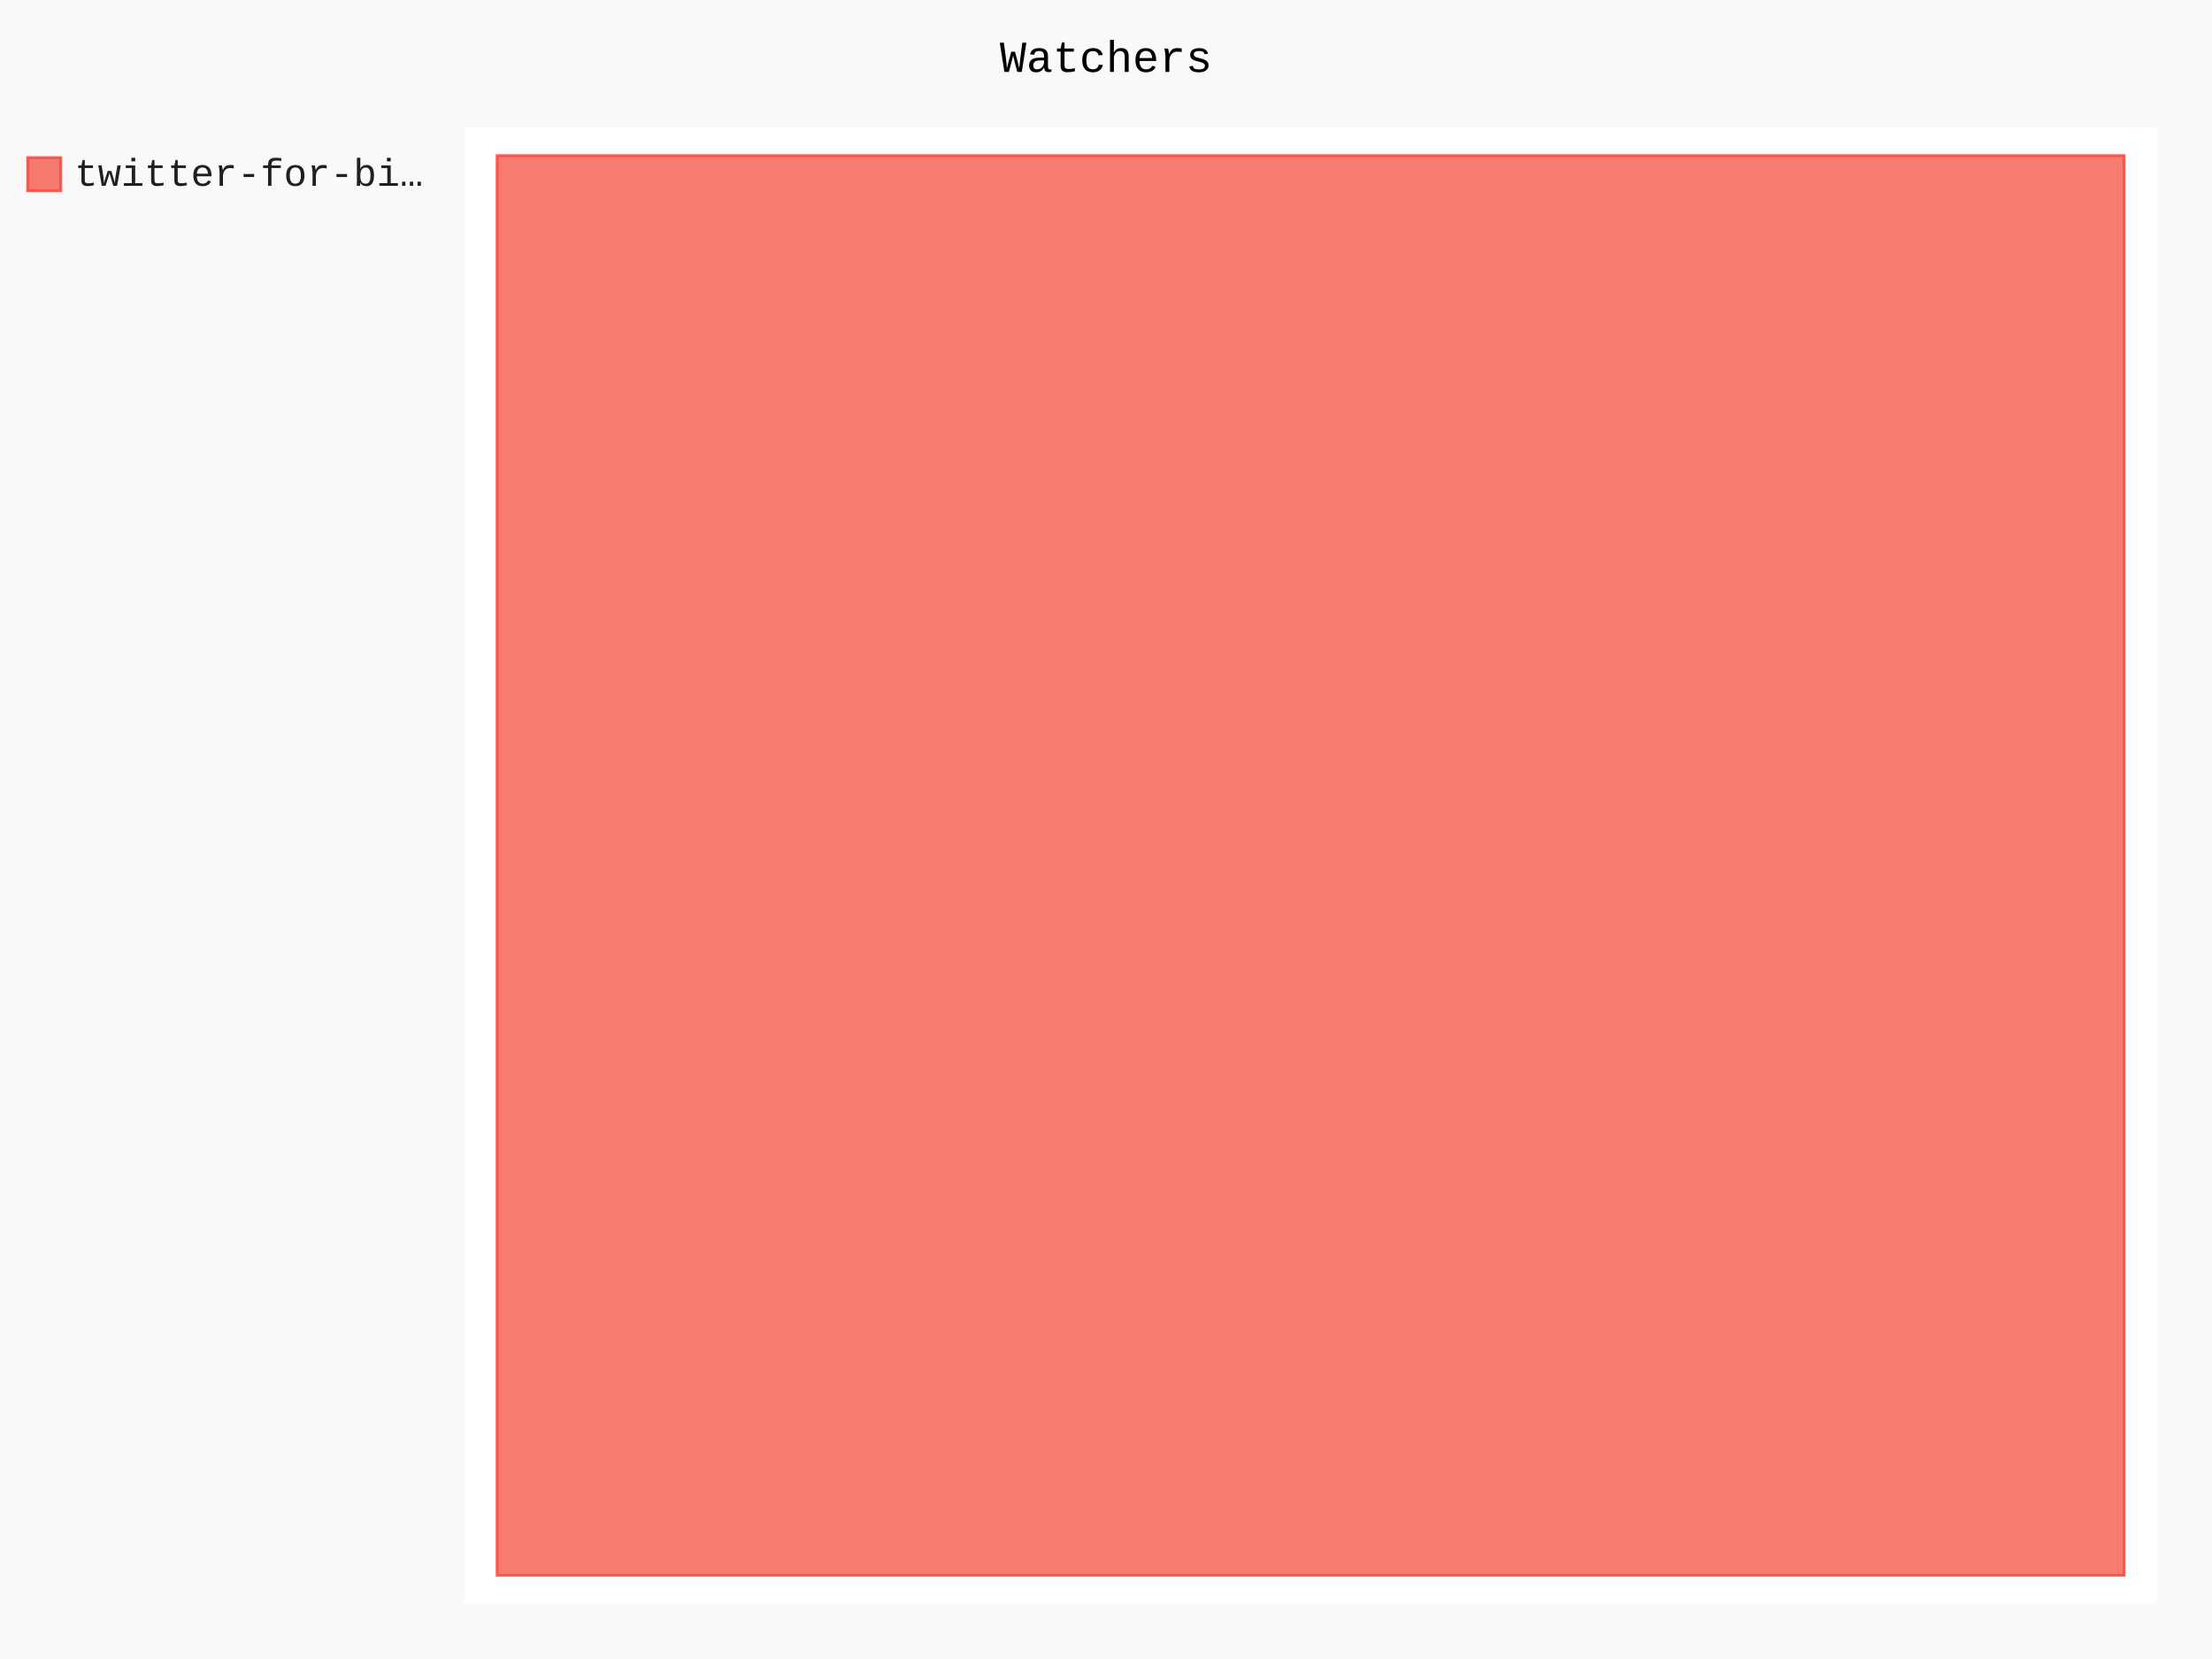
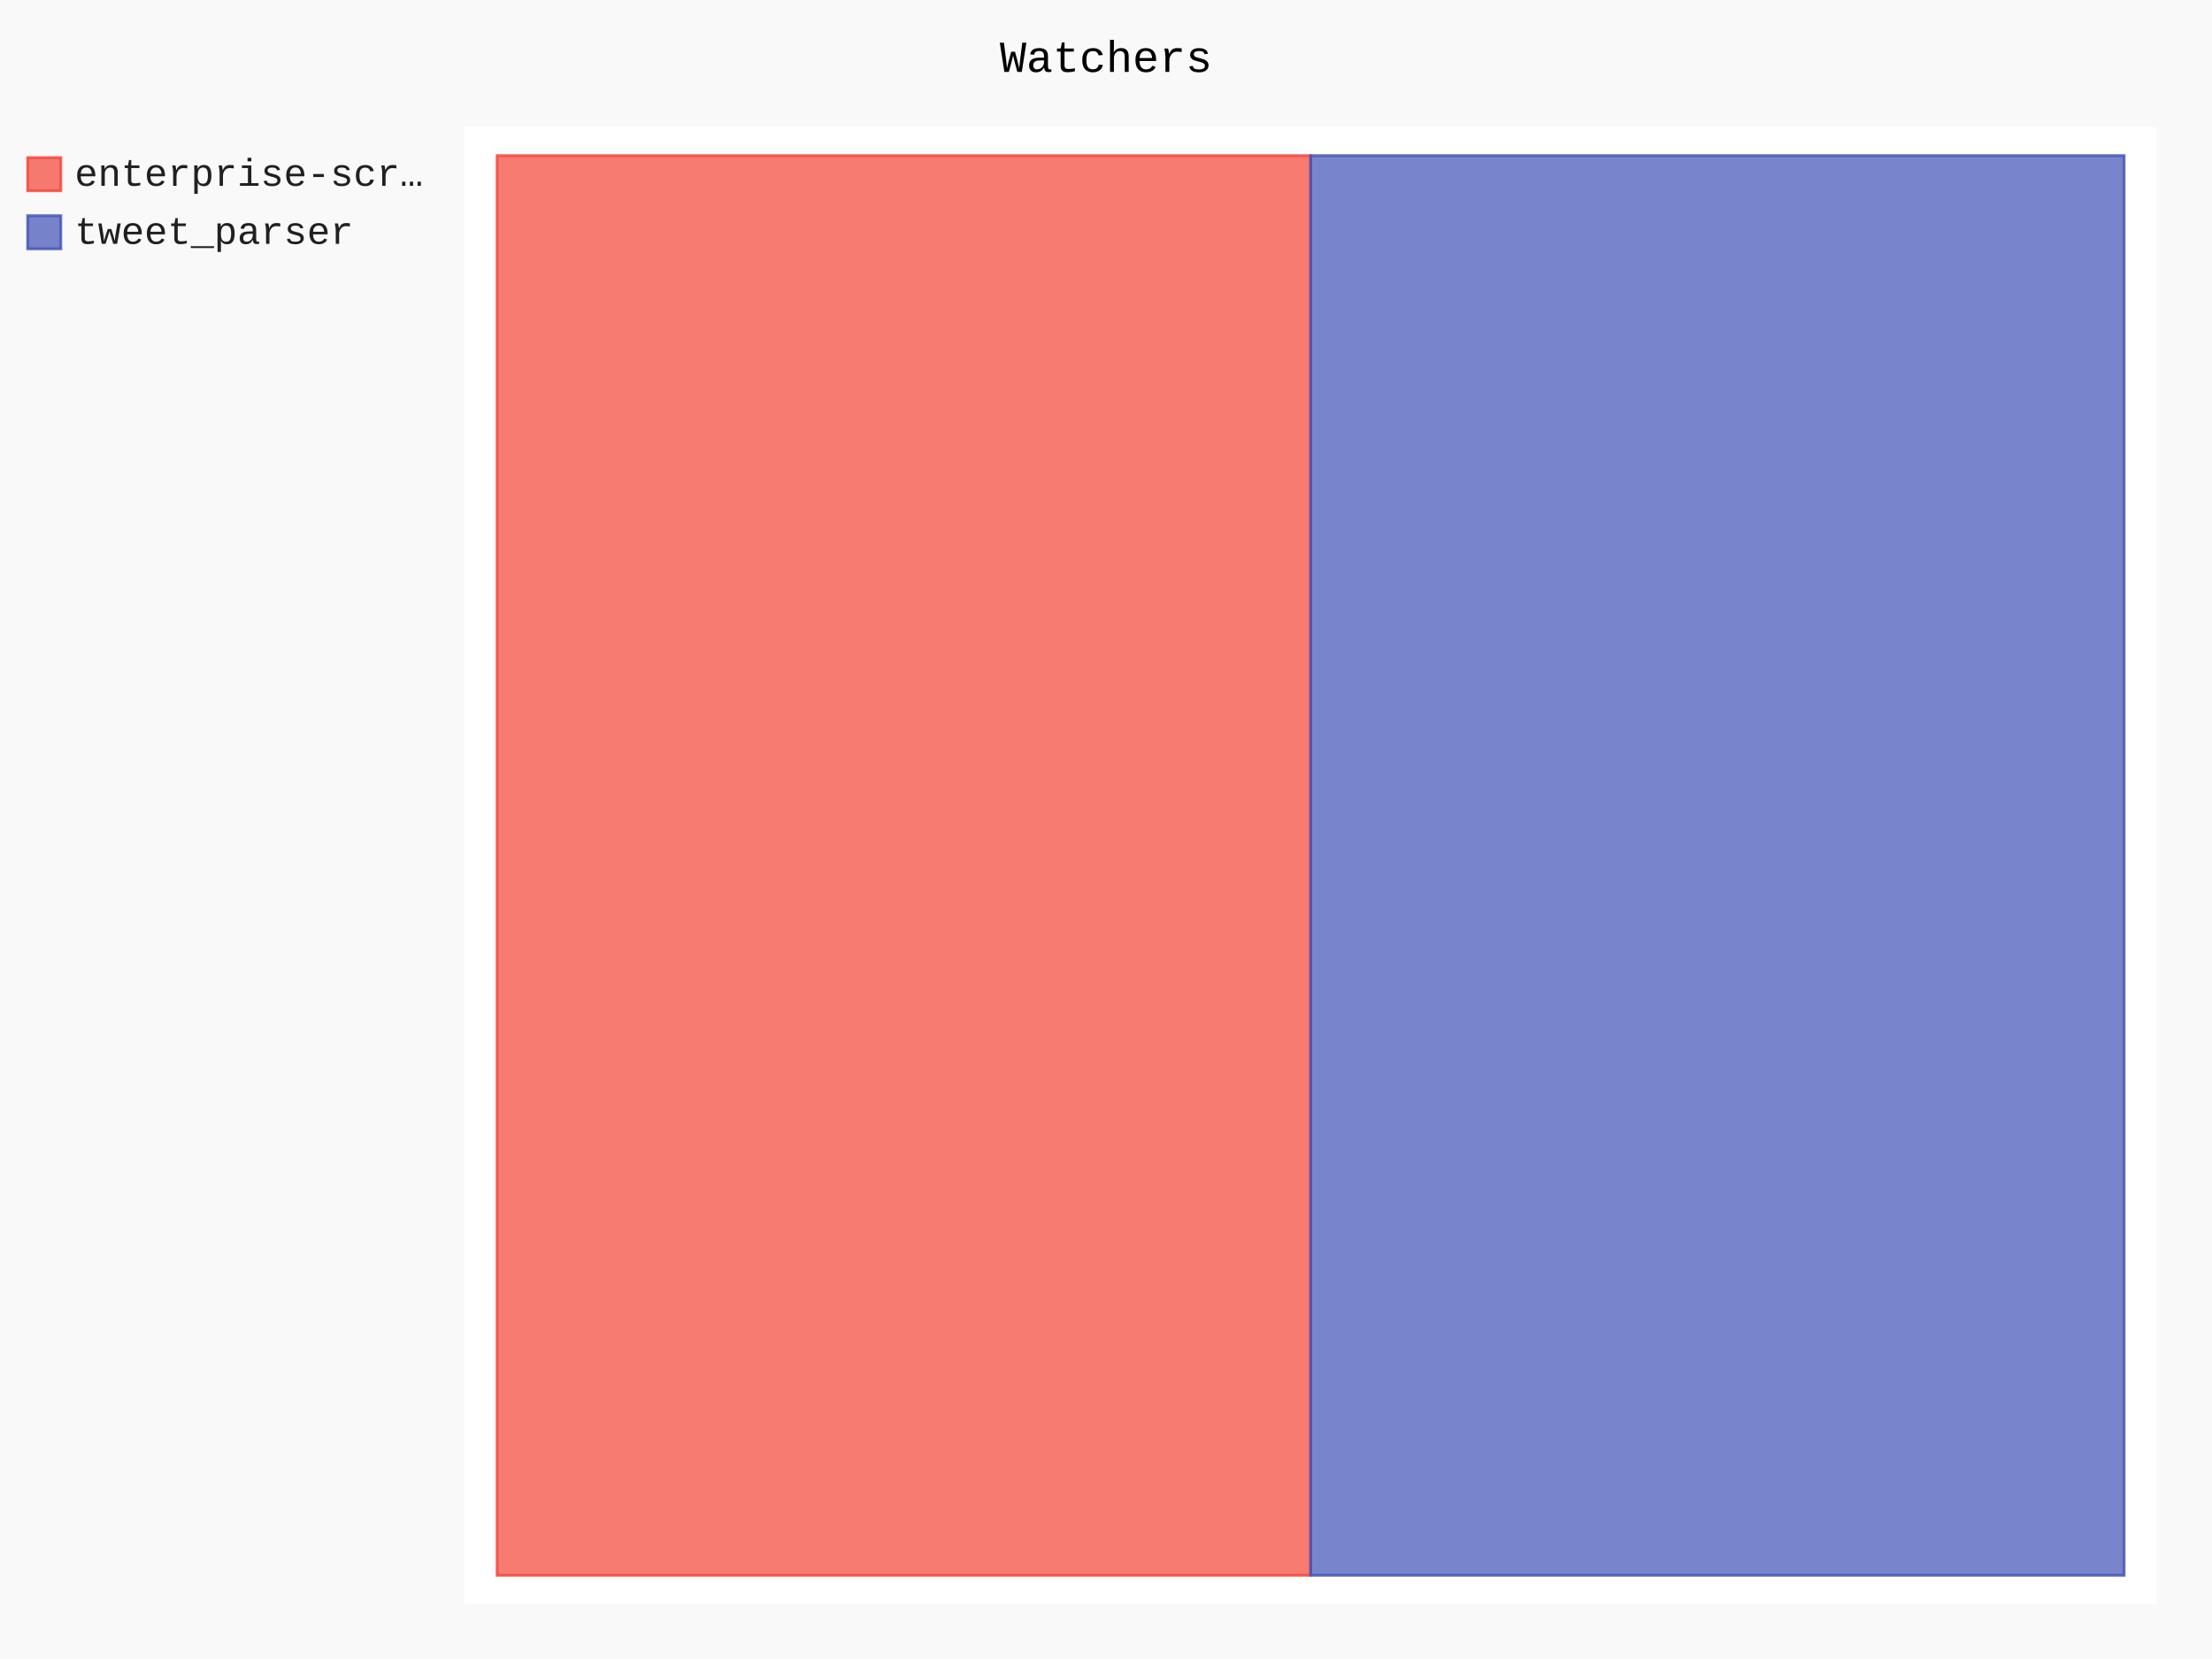
- <svg xmlns="http://www.w3.org/2000/svg" class="pygal-chart" id="chart-983fef77-b14a-4d33-a20b-38a8a27bad0e" viewBox="0 0 800 600">
+ <svg xmlns="http://www.w3.org/2000/svg" class="pygal-chart" id="chart-8c111a43-e409-4241-a61f-9c08e85699f5" viewBox="0 0 800 600">
  <defs>
-     <style type="text/css">#chart-983fef77-b14a-4d33-a20b-38a8a27bad0e{-webkit-user-select:none;-webkit-font-smoothing:antialiased;font-family:Consolas,"Liberation Mono",Menlo,Courier,monospace}#chart-983fef77-b14a-4d33-a20b-38a8a27bad0e .title{font-family:Consolas,"Liberation Mono",Menlo,Courier,monospace;font-size:16px}#chart-983fef77-b14a-4d33-a20b-38a8a27bad0e .legends .legend text{font-family:Consolas,"Liberation Mono",Menlo,Courier,monospace;font-size:14px}#chart-983fef77-b14a-4d33-a20b-38a8a27bad0e .axis text{font-family:Consolas,"Liberation Mono",Menlo,Courier,monospace;font-size:10px}#chart-983fef77-b14a-4d33-a20b-38a8a27bad0e .axis text.major{font-family:Consolas,"Liberation Mono",Menlo,Courier,monospace;font-size:10px}#chart-983fef77-b14a-4d33-a20b-38a8a27bad0e .text-overlay text.value{font-family:Consolas,"Liberation Mono",Menlo,Courier,monospace;font-size:16px}#chart-983fef77-b14a-4d33-a20b-38a8a27bad0e .text-overlay text.label{font-family:Consolas,"Liberation Mono",Menlo,Courier,monospace;font-size:10px}#chart-983fef77-b14a-4d33-a20b-38a8a27bad0e .tooltip{font-family:Consolas,"Liberation Mono",Menlo,Courier,monospace;font-size:14px}#chart-983fef77-b14a-4d33-a20b-38a8a27bad0e text.no_data{font-family:Consolas,"Liberation Mono",Menlo,Courier,monospace;font-size:64px}
- #chart-983fef77-b14a-4d33-a20b-38a8a27bad0e{background-color:rgba(249,249,249,1)}#chart-983fef77-b14a-4d33-a20b-38a8a27bad0e path,#chart-983fef77-b14a-4d33-a20b-38a8a27bad0e line,#chart-983fef77-b14a-4d33-a20b-38a8a27bad0e rect,#chart-983fef77-b14a-4d33-a20b-38a8a27bad0e circle{-webkit-transition:150ms;-moz-transition:150ms;transition:150ms}#chart-983fef77-b14a-4d33-a20b-38a8a27bad0e .graph &gt; .background{fill:rgba(249,249,249,1)}#chart-983fef77-b14a-4d33-a20b-38a8a27bad0e .plot &gt; .background{fill:rgba(255,255,255,1)}#chart-983fef77-b14a-4d33-a20b-38a8a27bad0e .graph{fill:rgba(0,0,0,.87)}#chart-983fef77-b14a-4d33-a20b-38a8a27bad0e text.no_data{fill:rgba(0,0,0,1)}#chart-983fef77-b14a-4d33-a20b-38a8a27bad0e .title{fill:rgba(0,0,0,1)}#chart-983fef77-b14a-4d33-a20b-38a8a27bad0e .legends .legend text{fill:rgba(0,0,0,.87)}#chart-983fef77-b14a-4d33-a20b-38a8a27bad0e .legends .legend:hover text{fill:rgba(0,0,0,1)}#chart-983fef77-b14a-4d33-a20b-38a8a27bad0e .axis .line{stroke:rgba(0,0,0,1)}#chart-983fef77-b14a-4d33-a20b-38a8a27bad0e .axis .guide.line{stroke:rgba(0,0,0,.54)}#chart-983fef77-b14a-4d33-a20b-38a8a27bad0e .axis .major.line{stroke:rgba(0,0,0,.87)}#chart-983fef77-b14a-4d33-a20b-38a8a27bad0e .axis text.major{fill:rgba(0,0,0,1)}#chart-983fef77-b14a-4d33-a20b-38a8a27bad0e .axis.y .guides:hover .guide.line,#chart-983fef77-b14a-4d33-a20b-38a8a27bad0e .line-graph .axis.x .guides:hover .guide.line,#chart-983fef77-b14a-4d33-a20b-38a8a27bad0e .stackedline-graph .axis.x .guides:hover .guide.line,#chart-983fef77-b14a-4d33-a20b-38a8a27bad0e .xy-graph .axis.x .guides:hover .guide.line{stroke:rgba(0,0,0,1)}#chart-983fef77-b14a-4d33-a20b-38a8a27bad0e .axis .guides:hover text{fill:rgba(0,0,0,1)}#chart-983fef77-b14a-4d33-a20b-38a8a27bad0e .reactive{fill-opacity:.7;stroke-opacity:.8}#chart-983fef77-b14a-4d33-a20b-38a8a27bad0e .ci{stroke:rgba(0,0,0,.87)}#chart-983fef77-b14a-4d33-a20b-38a8a27bad0e .reactive.active,#chart-983fef77-b14a-4d33-a20b-38a8a27bad0e .active .reactive{fill-opacity:.8;stroke-opacity:.9;stroke-width:4}#chart-983fef77-b14a-4d33-a20b-38a8a27bad0e .ci .reactive.active{stroke-width:1.5}#chart-983fef77-b14a-4d33-a20b-38a8a27bad0e .series text{fill:rgba(0,0,0,1)}#chart-983fef77-b14a-4d33-a20b-38a8a27bad0e .tooltip rect{fill:rgba(255,255,255,1);stroke:rgba(0,0,0,1);-webkit-transition:opacity 150ms;-moz-transition:opacity 150ms;transition:opacity 150ms}#chart-983fef77-b14a-4d33-a20b-38a8a27bad0e .tooltip .label{fill:rgba(0,0,0,.87)}#chart-983fef77-b14a-4d33-a20b-38a8a27bad0e .tooltip .label{fill:rgba(0,0,0,.87)}#chart-983fef77-b14a-4d33-a20b-38a8a27bad0e .tooltip .legend{font-size:.8em;fill:rgba(0,0,0,.54)}#chart-983fef77-b14a-4d33-a20b-38a8a27bad0e .tooltip .x_label{font-size:.6em;fill:rgba(0,0,0,1)}#chart-983fef77-b14a-4d33-a20b-38a8a27bad0e .tooltip .xlink{font-size:.5em;text-decoration:underline}#chart-983fef77-b14a-4d33-a20b-38a8a27bad0e .tooltip .value{font-size:1.5em}#chart-983fef77-b14a-4d33-a20b-38a8a27bad0e .bound{font-size:.5em}#chart-983fef77-b14a-4d33-a20b-38a8a27bad0e .max-value{font-size:.75em;fill:rgba(0,0,0,.54)}#chart-983fef77-b14a-4d33-a20b-38a8a27bad0e .map-element{fill:rgba(255,255,255,1);stroke:rgba(0,0,0,.54) !important}#chart-983fef77-b14a-4d33-a20b-38a8a27bad0e .map-element .reactive{fill-opacity:inherit;stroke-opacity:inherit}#chart-983fef77-b14a-4d33-a20b-38a8a27bad0e .color-0,#chart-983fef77-b14a-4d33-a20b-38a8a27bad0e .color-0 a:visited{stroke:#F44336;fill:#F44336}#chart-983fef77-b14a-4d33-a20b-38a8a27bad0e .text-overlay .color-0 text{fill:black}
- #chart-983fef77-b14a-4d33-a20b-38a8a27bad0e text.no_data{text-anchor:middle}#chart-983fef77-b14a-4d33-a20b-38a8a27bad0e .guide.line{fill:none}#chart-983fef77-b14a-4d33-a20b-38a8a27bad0e .centered{text-anchor:middle}#chart-983fef77-b14a-4d33-a20b-38a8a27bad0e .title{text-anchor:middle}#chart-983fef77-b14a-4d33-a20b-38a8a27bad0e .legends .legend text{fill-opacity:1}#chart-983fef77-b14a-4d33-a20b-38a8a27bad0e .axis.x text{text-anchor:middle}#chart-983fef77-b14a-4d33-a20b-38a8a27bad0e .axis.x:not(.web) text[transform]{text-anchor:start}#chart-983fef77-b14a-4d33-a20b-38a8a27bad0e .axis.x:not(.web) text[transform].backwards{text-anchor:end}#chart-983fef77-b14a-4d33-a20b-38a8a27bad0e .axis.y text{text-anchor:end}#chart-983fef77-b14a-4d33-a20b-38a8a27bad0e .axis.y text[transform].backwards{text-anchor:start}#chart-983fef77-b14a-4d33-a20b-38a8a27bad0e .axis.y2 text{text-anchor:start}#chart-983fef77-b14a-4d33-a20b-38a8a27bad0e .axis.y2 text[transform].backwards{text-anchor:end}#chart-983fef77-b14a-4d33-a20b-38a8a27bad0e .axis .guide.line{stroke-dasharray:4,4}#chart-983fef77-b14a-4d33-a20b-38a8a27bad0e .axis .major.guide.line{stroke-dasharray:6,6}#chart-983fef77-b14a-4d33-a20b-38a8a27bad0e .horizontal .axis.y .guide.line,#chart-983fef77-b14a-4d33-a20b-38a8a27bad0e .horizontal .axis.y2 .guide.line,#chart-983fef77-b14a-4d33-a20b-38a8a27bad0e .vertical .axis.x .guide.line{opacity:0}#chart-983fef77-b14a-4d33-a20b-38a8a27bad0e .horizontal .axis.always_show .guide.line,#chart-983fef77-b14a-4d33-a20b-38a8a27bad0e .vertical .axis.always_show .guide.line{opacity:1 !important}#chart-983fef77-b14a-4d33-a20b-38a8a27bad0e .axis.y .guides:hover .guide.line,#chart-983fef77-b14a-4d33-a20b-38a8a27bad0e .axis.y2 .guides:hover .guide.line,#chart-983fef77-b14a-4d33-a20b-38a8a27bad0e .axis.x .guides:hover .guide.line{opacity:1}#chart-983fef77-b14a-4d33-a20b-38a8a27bad0e .axis .guides:hover text{opacity:1}#chart-983fef77-b14a-4d33-a20b-38a8a27bad0e .nofill{fill:none}#chart-983fef77-b14a-4d33-a20b-38a8a27bad0e .subtle-fill{fill-opacity:.2}#chart-983fef77-b14a-4d33-a20b-38a8a27bad0e .dot{stroke-width:1px;fill-opacity:1}#chart-983fef77-b14a-4d33-a20b-38a8a27bad0e .dot.active{stroke-width:5px}#chart-983fef77-b14a-4d33-a20b-38a8a27bad0e .dot.negative{fill:transparent}#chart-983fef77-b14a-4d33-a20b-38a8a27bad0e text,#chart-983fef77-b14a-4d33-a20b-38a8a27bad0e tspan{stroke:none !important}#chart-983fef77-b14a-4d33-a20b-38a8a27bad0e .series text.active{opacity:1}#chart-983fef77-b14a-4d33-a20b-38a8a27bad0e .tooltip rect{fill-opacity:.95;stroke-width:.5}#chart-983fef77-b14a-4d33-a20b-38a8a27bad0e .tooltip text{fill-opacity:1}#chart-983fef77-b14a-4d33-a20b-38a8a27bad0e .showable{visibility:hidden}#chart-983fef77-b14a-4d33-a20b-38a8a27bad0e .showable.shown{visibility:visible}#chart-983fef77-b14a-4d33-a20b-38a8a27bad0e .gauge-background{fill:rgba(229,229,229,1);stroke:none}#chart-983fef77-b14a-4d33-a20b-38a8a27bad0e .bg-lines{stroke:rgba(249,249,249,1);stroke-width:2px}</style>
+     <style type="text/css">#chart-8c111a43-e409-4241-a61f-9c08e85699f5{-webkit-user-select:none;-webkit-font-smoothing:antialiased;font-family:Consolas,"Liberation Mono",Menlo,Courier,monospace}#chart-8c111a43-e409-4241-a61f-9c08e85699f5 .title{font-family:Consolas,"Liberation Mono",Menlo,Courier,monospace;font-size:16px}#chart-8c111a43-e409-4241-a61f-9c08e85699f5 .legends .legend text{font-family:Consolas,"Liberation Mono",Menlo,Courier,monospace;font-size:14px}#chart-8c111a43-e409-4241-a61f-9c08e85699f5 .axis text{font-family:Consolas,"Liberation Mono",Menlo,Courier,monospace;font-size:10px}#chart-8c111a43-e409-4241-a61f-9c08e85699f5 .axis text.major{font-family:Consolas,"Liberation Mono",Menlo,Courier,monospace;font-size:10px}#chart-8c111a43-e409-4241-a61f-9c08e85699f5 .text-overlay text.value{font-family:Consolas,"Liberation Mono",Menlo,Courier,monospace;font-size:16px}#chart-8c111a43-e409-4241-a61f-9c08e85699f5 .text-overlay text.label{font-family:Consolas,"Liberation Mono",Menlo,Courier,monospace;font-size:10px}#chart-8c111a43-e409-4241-a61f-9c08e85699f5 .tooltip{font-family:Consolas,"Liberation Mono",Menlo,Courier,monospace;font-size:14px}#chart-8c111a43-e409-4241-a61f-9c08e85699f5 text.no_data{font-family:Consolas,"Liberation Mono",Menlo,Courier,monospace;font-size:64px}
+ #chart-8c111a43-e409-4241-a61f-9c08e85699f5{background-color:rgba(249,249,249,1)}#chart-8c111a43-e409-4241-a61f-9c08e85699f5 path,#chart-8c111a43-e409-4241-a61f-9c08e85699f5 line,#chart-8c111a43-e409-4241-a61f-9c08e85699f5 rect,#chart-8c111a43-e409-4241-a61f-9c08e85699f5 circle{-webkit-transition:150ms;-moz-transition:150ms;transition:150ms}#chart-8c111a43-e409-4241-a61f-9c08e85699f5 .graph &gt; .background{fill:rgba(249,249,249,1)}#chart-8c111a43-e409-4241-a61f-9c08e85699f5 .plot &gt; .background{fill:rgba(255,255,255,1)}#chart-8c111a43-e409-4241-a61f-9c08e85699f5 .graph{fill:rgba(0,0,0,.87)}#chart-8c111a43-e409-4241-a61f-9c08e85699f5 text.no_data{fill:rgba(0,0,0,1)}#chart-8c111a43-e409-4241-a61f-9c08e85699f5 .title{fill:rgba(0,0,0,1)}#chart-8c111a43-e409-4241-a61f-9c08e85699f5 .legends .legend text{fill:rgba(0,0,0,.87)}#chart-8c111a43-e409-4241-a61f-9c08e85699f5 .legends .legend:hover text{fill:rgba(0,0,0,1)}#chart-8c111a43-e409-4241-a61f-9c08e85699f5 .axis .line{stroke:rgba(0,0,0,1)}#chart-8c111a43-e409-4241-a61f-9c08e85699f5 .axis .guide.line{stroke:rgba(0,0,0,.54)}#chart-8c111a43-e409-4241-a61f-9c08e85699f5 .axis .major.line{stroke:rgba(0,0,0,.87)}#chart-8c111a43-e409-4241-a61f-9c08e85699f5 .axis text.major{fill:rgba(0,0,0,1)}#chart-8c111a43-e409-4241-a61f-9c08e85699f5 .axis.y .guides:hover .guide.line,#chart-8c111a43-e409-4241-a61f-9c08e85699f5 .line-graph .axis.x .guides:hover .guide.line,#chart-8c111a43-e409-4241-a61f-9c08e85699f5 .stackedline-graph .axis.x .guides:hover .guide.line,#chart-8c111a43-e409-4241-a61f-9c08e85699f5 .xy-graph .axis.x .guides:hover .guide.line{stroke:rgba(0,0,0,1)}#chart-8c111a43-e409-4241-a61f-9c08e85699f5 .axis .guides:hover text{fill:rgba(0,0,0,1)}#chart-8c111a43-e409-4241-a61f-9c08e85699f5 .reactive{fill-opacity:.7;stroke-opacity:.8}#chart-8c111a43-e409-4241-a61f-9c08e85699f5 .ci{stroke:rgba(0,0,0,.87)}#chart-8c111a43-e409-4241-a61f-9c08e85699f5 .reactive.active,#chart-8c111a43-e409-4241-a61f-9c08e85699f5 .active .reactive{fill-opacity:.8;stroke-opacity:.9;stroke-width:4}#chart-8c111a43-e409-4241-a61f-9c08e85699f5 .ci .reactive.active{stroke-width:1.5}#chart-8c111a43-e409-4241-a61f-9c08e85699f5 .series text{fill:rgba(0,0,0,1)}#chart-8c111a43-e409-4241-a61f-9c08e85699f5 .tooltip rect{fill:rgba(255,255,255,1);stroke:rgba(0,0,0,1);-webkit-transition:opacity 150ms;-moz-transition:opacity 150ms;transition:opacity 150ms}#chart-8c111a43-e409-4241-a61f-9c08e85699f5 .tooltip .label{fill:rgba(0,0,0,.87)}#chart-8c111a43-e409-4241-a61f-9c08e85699f5 .tooltip .label{fill:rgba(0,0,0,.87)}#chart-8c111a43-e409-4241-a61f-9c08e85699f5 .tooltip .legend{font-size:.8em;fill:rgba(0,0,0,.54)}#chart-8c111a43-e409-4241-a61f-9c08e85699f5 .tooltip .x_label{font-size:.6em;fill:rgba(0,0,0,1)}#chart-8c111a43-e409-4241-a61f-9c08e85699f5 .tooltip .xlink{font-size:.5em;text-decoration:underline}#chart-8c111a43-e409-4241-a61f-9c08e85699f5 .tooltip .value{font-size:1.5em}#chart-8c111a43-e409-4241-a61f-9c08e85699f5 .bound{font-size:.5em}#chart-8c111a43-e409-4241-a61f-9c08e85699f5 .max-value{font-size:.75em;fill:rgba(0,0,0,.54)}#chart-8c111a43-e409-4241-a61f-9c08e85699f5 .map-element{fill:rgba(255,255,255,1);stroke:rgba(0,0,0,.54) !important}#chart-8c111a43-e409-4241-a61f-9c08e85699f5 .map-element .reactive{fill-opacity:inherit;stroke-opacity:inherit}#chart-8c111a43-e409-4241-a61f-9c08e85699f5 .color-0,#chart-8c111a43-e409-4241-a61f-9c08e85699f5 .color-0 a:visited{stroke:#F44336;fill:#F44336}#chart-8c111a43-e409-4241-a61f-9c08e85699f5 .color-1,#chart-8c111a43-e409-4241-a61f-9c08e85699f5 .color-1 a:visited{stroke:#3F51B5;fill:#3F51B5}#chart-8c111a43-e409-4241-a61f-9c08e85699f5 .text-overlay .color-0 text{fill:black}#chart-8c111a43-e409-4241-a61f-9c08e85699f5 .text-overlay .color-1 text{fill:black}
+ #chart-8c111a43-e409-4241-a61f-9c08e85699f5 text.no_data{text-anchor:middle}#chart-8c111a43-e409-4241-a61f-9c08e85699f5 .guide.line{fill:none}#chart-8c111a43-e409-4241-a61f-9c08e85699f5 .centered{text-anchor:middle}#chart-8c111a43-e409-4241-a61f-9c08e85699f5 .title{text-anchor:middle}#chart-8c111a43-e409-4241-a61f-9c08e85699f5 .legends .legend text{fill-opacity:1}#chart-8c111a43-e409-4241-a61f-9c08e85699f5 .axis.x text{text-anchor:middle}#chart-8c111a43-e409-4241-a61f-9c08e85699f5 .axis.x:not(.web) text[transform]{text-anchor:start}#chart-8c111a43-e409-4241-a61f-9c08e85699f5 .axis.x:not(.web) text[transform].backwards{text-anchor:end}#chart-8c111a43-e409-4241-a61f-9c08e85699f5 .axis.y text{text-anchor:end}#chart-8c111a43-e409-4241-a61f-9c08e85699f5 .axis.y text[transform].backwards{text-anchor:start}#chart-8c111a43-e409-4241-a61f-9c08e85699f5 .axis.y2 text{text-anchor:start}#chart-8c111a43-e409-4241-a61f-9c08e85699f5 .axis.y2 text[transform].backwards{text-anchor:end}#chart-8c111a43-e409-4241-a61f-9c08e85699f5 .axis .guide.line{stroke-dasharray:4,4}#chart-8c111a43-e409-4241-a61f-9c08e85699f5 .axis .major.guide.line{stroke-dasharray:6,6}#chart-8c111a43-e409-4241-a61f-9c08e85699f5 .horizontal .axis.y .guide.line,#chart-8c111a43-e409-4241-a61f-9c08e85699f5 .horizontal .axis.y2 .guide.line,#chart-8c111a43-e409-4241-a61f-9c08e85699f5 .vertical .axis.x .guide.line{opacity:0}#chart-8c111a43-e409-4241-a61f-9c08e85699f5 .horizontal .axis.always_show .guide.line,#chart-8c111a43-e409-4241-a61f-9c08e85699f5 .vertical .axis.always_show .guide.line{opacity:1 !important}#chart-8c111a43-e409-4241-a61f-9c08e85699f5 .axis.y .guides:hover .guide.line,#chart-8c111a43-e409-4241-a61f-9c08e85699f5 .axis.y2 .guides:hover .guide.line,#chart-8c111a43-e409-4241-a61f-9c08e85699f5 .axis.x .guides:hover .guide.line{opacity:1}#chart-8c111a43-e409-4241-a61f-9c08e85699f5 .axis .guides:hover text{opacity:1}#chart-8c111a43-e409-4241-a61f-9c08e85699f5 .nofill{fill:none}#chart-8c111a43-e409-4241-a61f-9c08e85699f5 .subtle-fill{fill-opacity:.2}#chart-8c111a43-e409-4241-a61f-9c08e85699f5 .dot{stroke-width:1px;fill-opacity:1}#chart-8c111a43-e409-4241-a61f-9c08e85699f5 .dot.active{stroke-width:5px}#chart-8c111a43-e409-4241-a61f-9c08e85699f5 .dot.negative{fill:transparent}#chart-8c111a43-e409-4241-a61f-9c08e85699f5 text,#chart-8c111a43-e409-4241-a61f-9c08e85699f5 tspan{stroke:none !important}#chart-8c111a43-e409-4241-a61f-9c08e85699f5 .series text.active{opacity:1}#chart-8c111a43-e409-4241-a61f-9c08e85699f5 .tooltip rect{fill-opacity:.95;stroke-width:.5}#chart-8c111a43-e409-4241-a61f-9c08e85699f5 .tooltip text{fill-opacity:1}#chart-8c111a43-e409-4241-a61f-9c08e85699f5 .showable{visibility:hidden}#chart-8c111a43-e409-4241-a61f-9c08e85699f5 .showable.shown{visibility:visible}#chart-8c111a43-e409-4241-a61f-9c08e85699f5 .gauge-background{fill:rgba(229,229,229,1);stroke:none}#chart-8c111a43-e409-4241-a61f-9c08e85699f5 .bg-lines{stroke:rgba(249,249,249,1);stroke-width:2px}</style>
  </defs>
  <g class="graph treemap-graph vertical">
    <rect class="background" height="600" width="800" x="0" y="0" />
    <g class="plot" transform="translate(168, 46)">
      <rect class="background" height="534" width="612.0" x="0" y="0" />
      <g class="series serie-0 color-0">
        <g class="rects">
          <g class="rect">
-             <rect class="rect reactive tooltip-trigger" height="513.462" width="588.462" x="11.769" y="10.269" />
+             <rect class="rect reactive tooltip-trigger" height="513.462" width="294.231" x="11.769" y="10.269" />
+           </g>
+         </g>
+       </g>
+       <g class="series serie-1 color-1">
+         <g class="rects">
+           <g class="rect">
+             <rect class="rect reactive tooltip-trigger" height="513.462" width="294.231" x="306.0" y="10.269" />
          </g>
        </g>
      </g>
    </g>
    <g class="titles">
      <text class="title plot_title" x="400.0" y="26">Watchers</text>
    </g>
    <g class="plot overlay" transform="translate(168, 46)">
      <g class="series serie-0 color-0" />
+       <g class="series serie-1 color-1" />
    </g>
    <g class="plot text-overlay" transform="translate(168, 46)">
      <g class="series serie-0 color-0" />
+       <g class="series serie-1 color-1" />
    </g>
    <g class="plot tooltip-overlay" transform="translate(168, 46)">
      <g class="tooltip" style="opacity: 0" transform="translate(0 0)">
        <rect class="tooltip-box" height="0" rx="0" ry="0" width="0" />
        <g class="text" />
      </g>
    </g>
    <g class="legends" transform="translate(10, 56)">
      <g class="legend reactive activate-serie" id="activate-serie-0">
        <rect class="color-0 reactive" height="12" width="12" x="0.0" y="1.0" />
-         <text x="17.0" y="11.2">twitter-for-bi…</text>
+         <text x="17.0" y="11.2">enterprise-scr…</text>
+       </g>
+       <g class="legend reactive activate-serie" id="activate-serie-1">
+         <rect class="color-1 reactive" height="12" width="12" x="0.0" y="22.0" />
+         <text x="17.0" y="32.2">tweet_parser</text>
      </g>
    </g>
    <g class="legends" transform="translate(790, 56)" />
  </g>
</svg>
